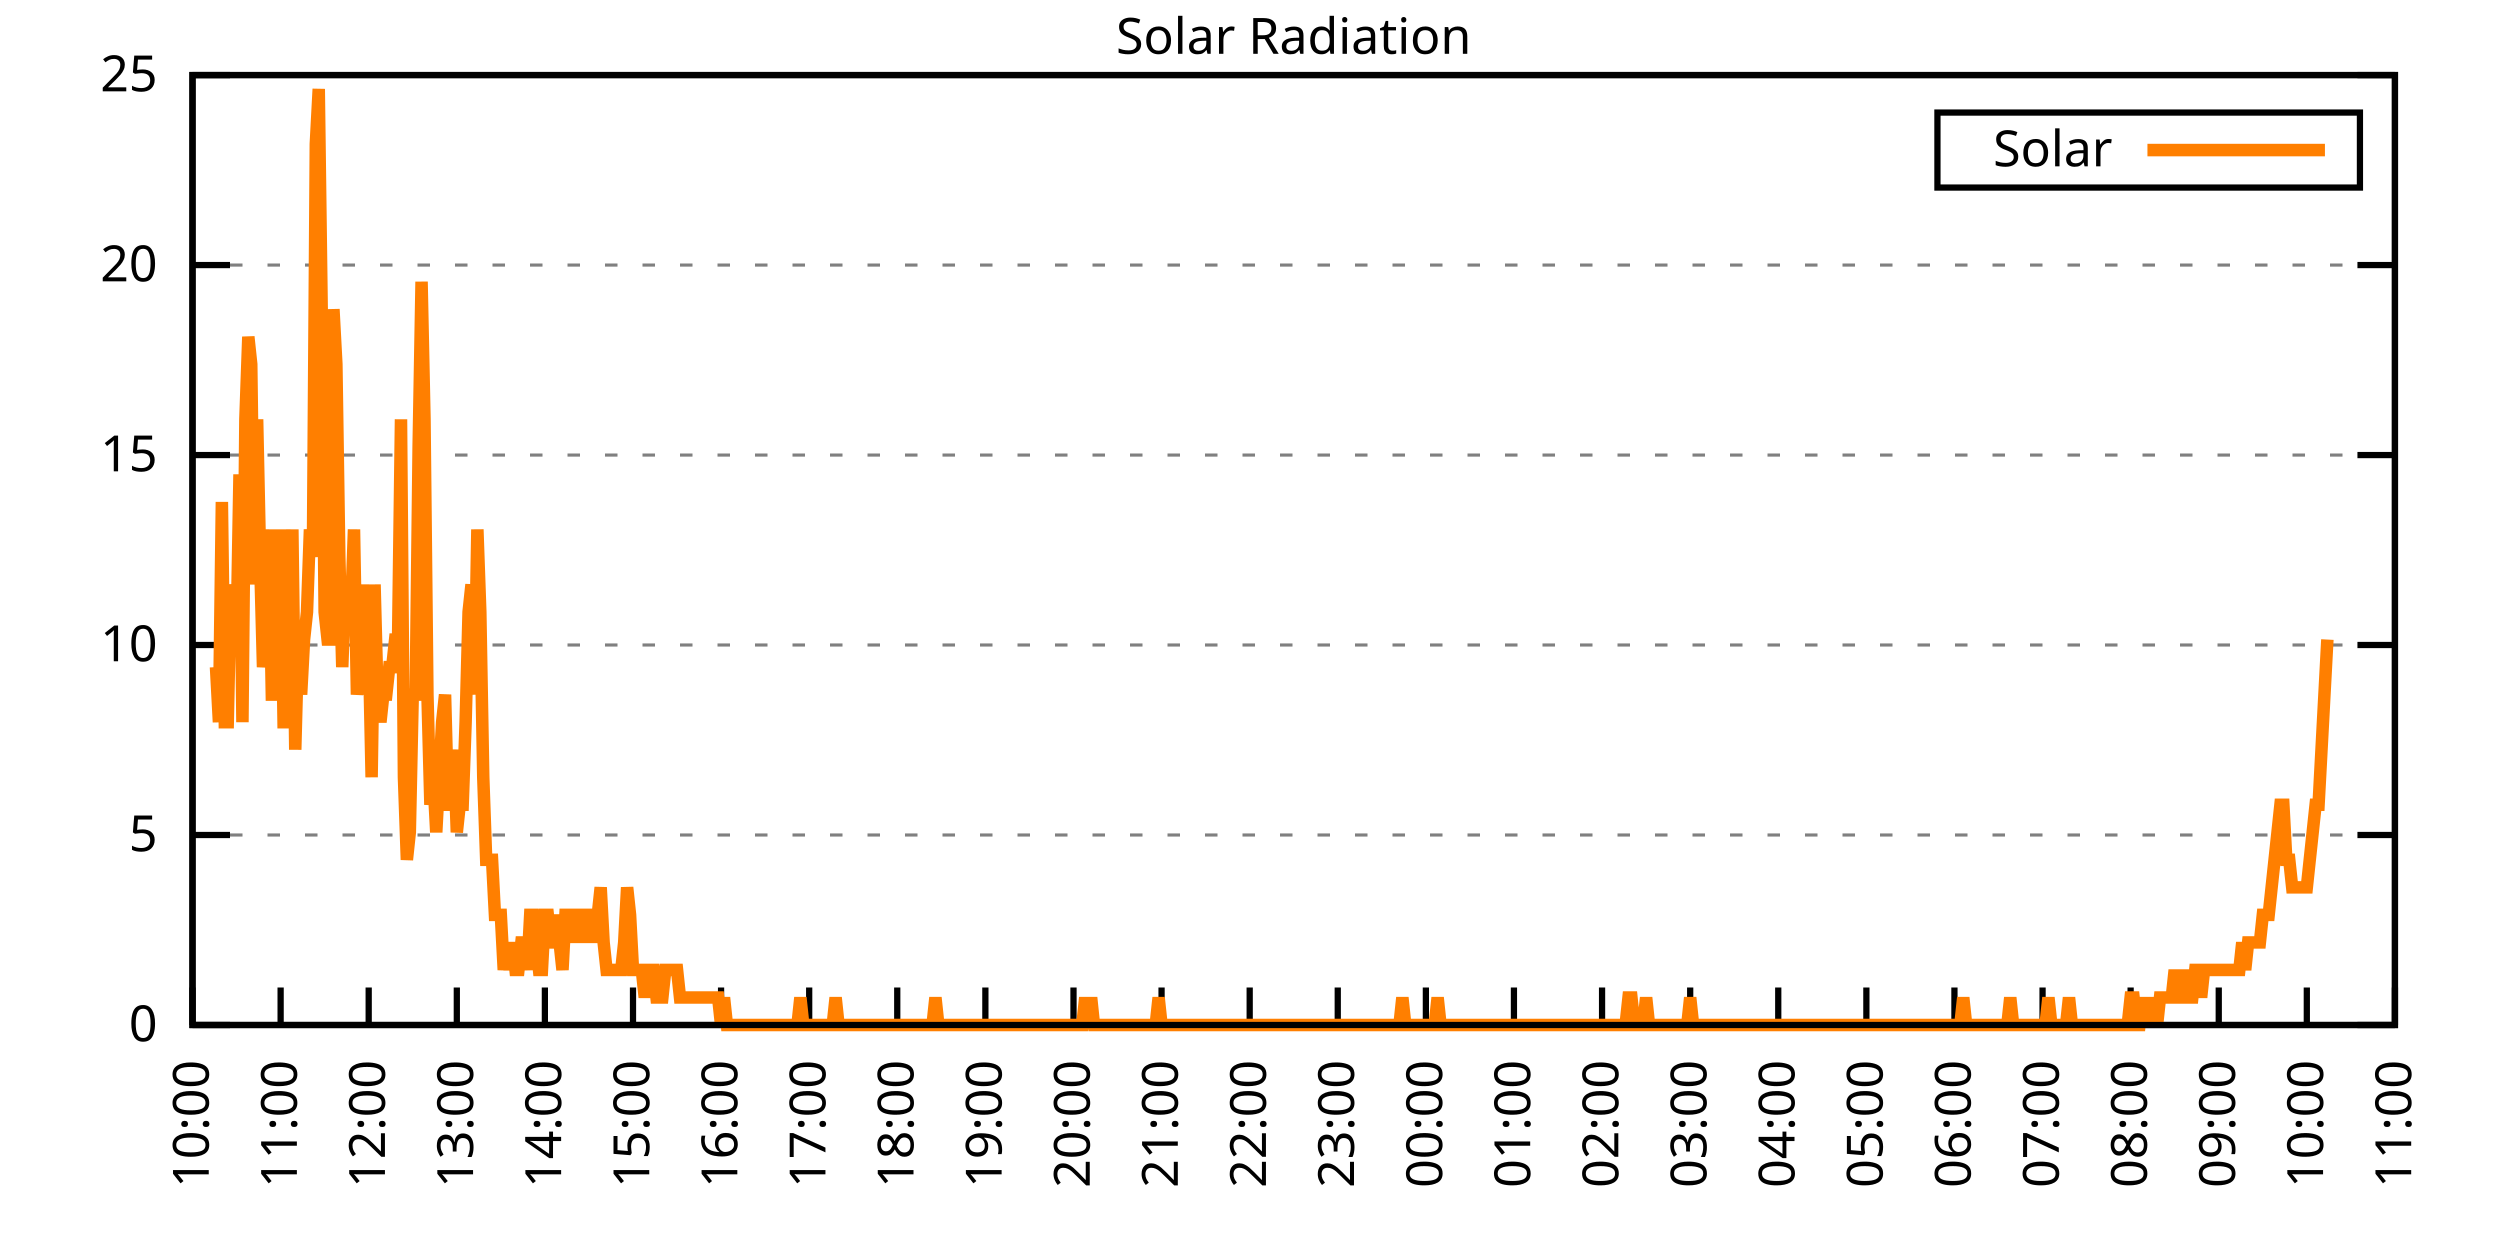
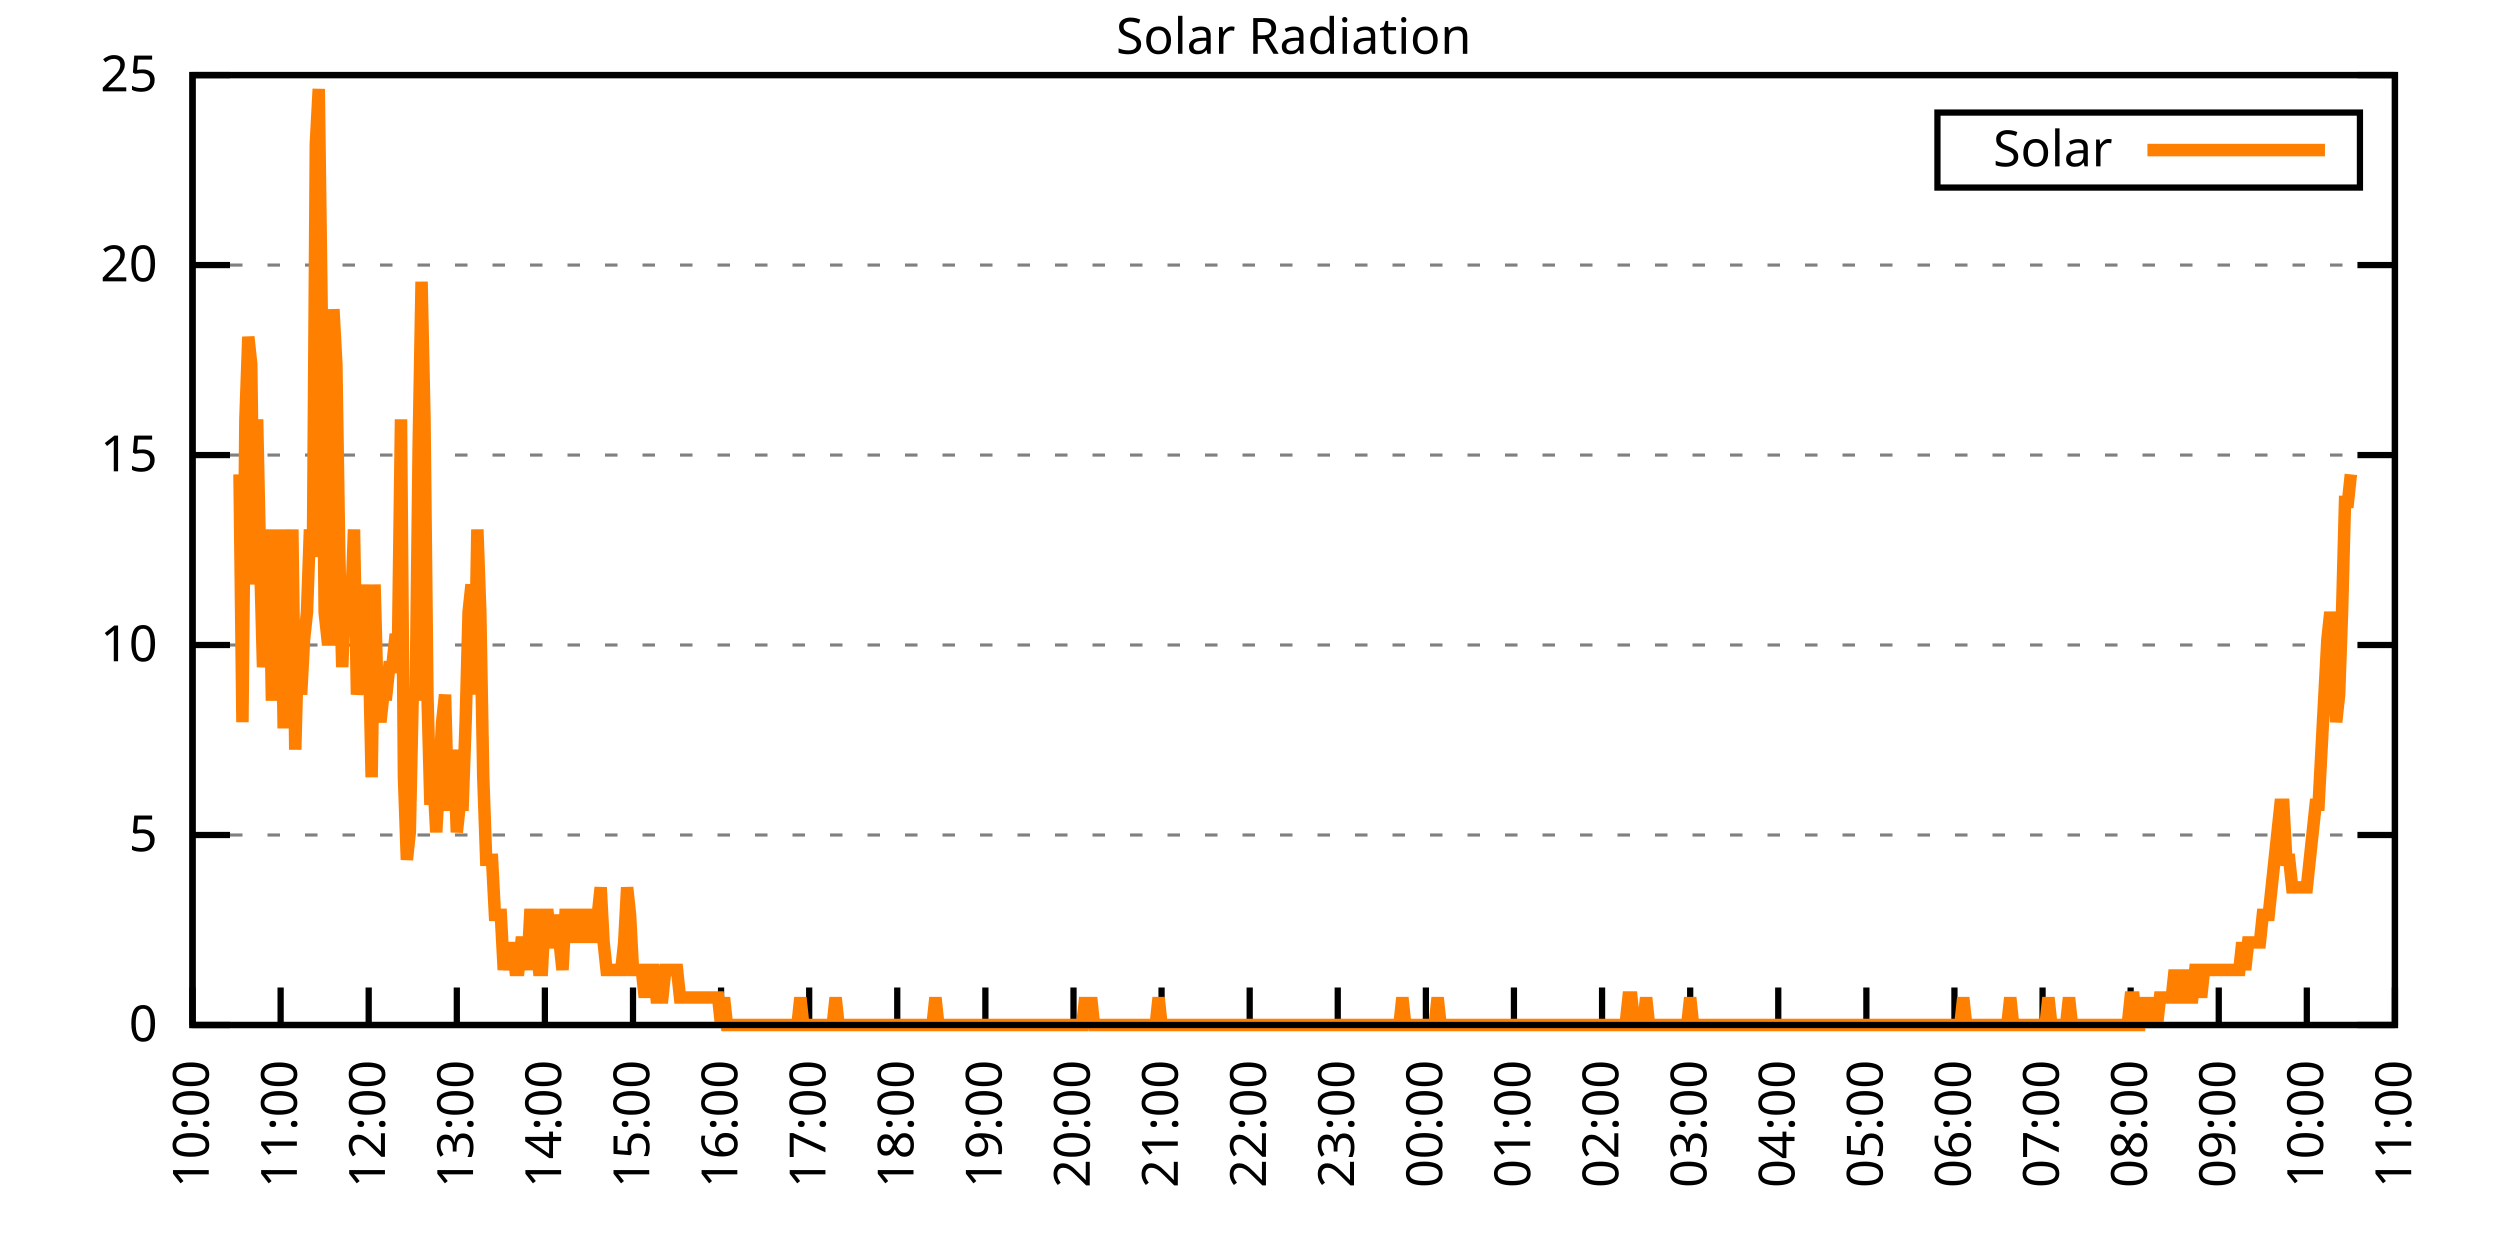
<svg xmlns="http://www.w3.org/2000/svg" xmlns:xlink="http://www.w3.org/1999/xlink" width="400" height="200" viewBox="0 0 400 200">
  <g id="gnuplot_canvas">
    <rect x="0" y="0" width="400" height="200" fill="none" />
    <defs>
      <circle id="gpDot" r="0.5" stroke-width="0.5" stroke="currentColor" />
      <path id="gpPt0" stroke-width="0.333" stroke="currentColor" d="M-1,0 h2 M0,-1 v2" />
      <path id="gpPt1" stroke-width="0.333" stroke="currentColor" d="M-1,-1 L1,1 M1,-1 L-1,1" />
      <path id="gpPt2" stroke-width="0.333" stroke="currentColor" d="M-1,0 L1,0 M0,-1 L0,1 M-1,-1 L1,1 M-1,1 L1,-1" />
      <rect id="gpPt3" stroke-width="0.333" stroke="currentColor" x="-1" y="-1" width="2" height="2" />
      <rect id="gpPt4" stroke-width="0.333" stroke="currentColor" fill="currentColor" x="-1" y="-1" width="2" height="2" />
      <circle id="gpPt5" stroke-width="0.333" stroke="currentColor" cx="0" cy="0" r="1" />
      <use xlink:href="#gpPt5" id="gpPt6" fill="currentColor" stroke="none" />
      <path id="gpPt7" stroke-width="0.333" stroke="currentColor" d="M0,-1.33 L-1.33,0.67 L1.33,0.67 z" />
      <use xlink:href="#gpPt7" id="gpPt8" fill="currentColor" stroke="none" />
      <use xlink:href="#gpPt7" id="gpPt9" stroke="currentColor" transform="rotate(180)" />
      <use xlink:href="#gpPt9" id="gpPt10" fill="currentColor" stroke="none" />
      <use xlink:href="#gpPt3" id="gpPt11" stroke="currentColor" transform="rotate(45)" />
      <use xlink:href="#gpPt11" id="gpPt12" fill="currentColor" stroke="none" />
      <path id="gpPt13" stroke-width="0.333" stroke="currentColor" d="M0,1.330 L1.265,0.411 L0.782,-1.067 L-0.782,-1.076 L-1.265,0.411 z" />
      <use xlink:href="#gpPt13" id="gpPt14" fill="currentColor" stroke="none" />
      <filter id="textbox" filterUnits="objectBoundingBox" x="0" y="0" height="1" width="1">
        <feFlood flood-color="white" flood-opacity="1" result="bgnd" />
        <feComposite in="SourceGraphic" in2="bgnd" operator="atop" />
      </filter>
      <filter id="greybox" filterUnits="objectBoundingBox" x="0" y="0" height="1" width="1">
        <feFlood flood-color="lightgrey" flood-opacity="1" result="grey" />
        <feComposite in="SourceGraphic" in2="grey" operator="atop" />
      </filter>
    </defs>
    <g fill="none" color="white" stroke="currentColor" stroke-width="1.00" stroke-linecap="butt" stroke-linejoin="miter">
</g>
    <g fill="none" color="black" stroke="currentColor" stroke-width="1.00" stroke-linecap="butt" stroke-linejoin="miter">
      <g stroke="none" shape-rendering="crispEdges">
        <polygon fill="rgb(255, 255, 255)" points="30.80,164.00 383.18,164.00 383.18,12.02 30.80,12.02 " />
      </g>
    </g>
    <g fill="none" color="black" stroke="currentColor" stroke-width="1.00" stroke-linecap="butt" stroke-linejoin="miter">
</g>
    <g fill="none" color="black" stroke="black" stroke-width="0.50" stroke-linecap="butt" stroke-linejoin="miter">
</g>
    <g fill="none" color="gray" stroke="currentColor" stroke-width="0.50" stroke-linecap="butt" stroke-linejoin="miter">
      <path stroke="gray" stroke-dasharray="2,4" class="gridline" d="M30.80,164.00 L383.19,164.00  " />
    </g>
    <g fill="none" color="gray" stroke="gray" stroke-width="1.00" stroke-linecap="butt" stroke-linejoin="miter">
</g>
    <g fill="none" color="black" stroke="currentColor" stroke-width="1.00" stroke-linecap="butt" stroke-linejoin="miter">
      <path stroke="black" d="M30.80,164.00 L36.80,164.00 M383.19,164.00 L377.19,164.00  " />
      <g transform="translate(25.20,166.60)" stroke="none" fill="black" font-family="Sans" font-size="8.00" text-anchor="end">
        <text>
          <tspan font-family="Sans"> 0</tspan>
        </text>
      </g>
    </g>
    <g fill="none" color="black" stroke="currentColor" stroke-width="1.00" stroke-linecap="butt" stroke-linejoin="miter">
</g>
    <g fill="none" color="black" stroke="black" stroke-width="0.50" stroke-linecap="butt" stroke-linejoin="miter">
</g>
    <g fill="none" color="gray" stroke="currentColor" stroke-width="0.50" stroke-linecap="butt" stroke-linejoin="miter">
      <path stroke="gray" stroke-dasharray="2,4" class="gridline" d="M30.80,133.60 L383.19,133.60  " />
    </g>
    <g fill="none" color="gray" stroke="gray" stroke-width="1.00" stroke-linecap="butt" stroke-linejoin="miter">
</g>
    <g fill="none" color="black" stroke="currentColor" stroke-width="1.00" stroke-linecap="butt" stroke-linejoin="miter">
      <path stroke="black" d="M30.80,133.60 L36.80,133.60 M383.19,133.60 L377.19,133.60  " />
      <g transform="translate(25.20,136.20)" stroke="none" fill="black" font-family="Sans" font-size="8.00" text-anchor="end">
        <text>
          <tspan font-family="Sans"> 5</tspan>
        </text>
      </g>
    </g>
    <g fill="none" color="black" stroke="currentColor" stroke-width="1.00" stroke-linecap="butt" stroke-linejoin="miter">
</g>
    <g fill="none" color="black" stroke="black" stroke-width="0.50" stroke-linecap="butt" stroke-linejoin="miter">
</g>
    <g fill="none" color="gray" stroke="currentColor" stroke-width="0.50" stroke-linecap="butt" stroke-linejoin="miter">
      <path stroke="gray" stroke-dasharray="2,4" class="gridline" d="M30.80,103.20 L383.19,103.20  " />
    </g>
    <g fill="none" color="gray" stroke="gray" stroke-width="1.00" stroke-linecap="butt" stroke-linejoin="miter">
</g>
    <g fill="none" color="black" stroke="currentColor" stroke-width="1.00" stroke-linecap="butt" stroke-linejoin="miter">
      <path stroke="black" d="M30.80,103.20 L36.80,103.20 M383.19,103.20 L377.19,103.20  " />
      <g transform="translate(25.20,105.80)" stroke="none" fill="black" font-family="Sans" font-size="8.00" text-anchor="end">
        <text>
          <tspan font-family="Sans"> 10</tspan>
        </text>
      </g>
    </g>
    <g fill="none" color="black" stroke="currentColor" stroke-width="1.00" stroke-linecap="butt" stroke-linejoin="miter">
</g>
    <g fill="none" color="black" stroke="black" stroke-width="0.50" stroke-linecap="butt" stroke-linejoin="miter">
</g>
    <g fill="none" color="gray" stroke="currentColor" stroke-width="0.50" stroke-linecap="butt" stroke-linejoin="miter">
      <path stroke="gray" stroke-dasharray="2,4" class="gridline" d="M30.80,72.81 L383.19,72.81  " />
    </g>
    <g fill="none" color="gray" stroke="gray" stroke-width="1.00" stroke-linecap="butt" stroke-linejoin="miter">
</g>
    <g fill="none" color="black" stroke="currentColor" stroke-width="1.00" stroke-linecap="butt" stroke-linejoin="miter">
      <path stroke="black" d="M30.80,72.81 L36.80,72.81 M383.19,72.81 L377.19,72.81  " />
      <g transform="translate(25.20,75.41)" stroke="none" fill="black" font-family="Sans" font-size="8.00" text-anchor="end">
        <text>
          <tspan font-family="Sans"> 15</tspan>
        </text>
      </g>
    </g>
    <g fill="none" color="black" stroke="currentColor" stroke-width="1.00" stroke-linecap="butt" stroke-linejoin="miter">
</g>
    <g fill="none" color="black" stroke="black" stroke-width="0.50" stroke-linecap="butt" stroke-linejoin="miter">
</g>
    <g fill="none" color="gray" stroke="currentColor" stroke-width="0.50" stroke-linecap="butt" stroke-linejoin="miter">
      <path stroke="gray" stroke-dasharray="2,4" class="gridline" d="M30.80,42.41 L383.19,42.41  " />
    </g>
    <g fill="none" color="gray" stroke="gray" stroke-width="1.00" stroke-linecap="butt" stroke-linejoin="miter">
</g>
    <g fill="none" color="black" stroke="currentColor" stroke-width="1.00" stroke-linecap="butt" stroke-linejoin="miter">
      <path stroke="black" d="M30.80,42.41 L36.80,42.41 M383.19,42.41 L377.19,42.41  " />
      <g transform="translate(25.20,45.01)" stroke="none" fill="black" font-family="Sans" font-size="8.00" text-anchor="end">
        <text>
          <tspan font-family="Sans"> 20</tspan>
        </text>
      </g>
    </g>
    <g fill="none" color="black" stroke="currentColor" stroke-width="1.00" stroke-linecap="butt" stroke-linejoin="miter">
</g>
    <g fill="none" color="black" stroke="black" stroke-width="0.50" stroke-linecap="butt" stroke-linejoin="miter">
</g>
    <g fill="none" color="gray" stroke="currentColor" stroke-width="0.50" stroke-linecap="butt" stroke-linejoin="miter">
      <path stroke="gray" stroke-dasharray="2,4" class="gridline" d="M30.80,12.01 L383.19,12.01  " />
    </g>
    <g fill="none" color="gray" stroke="gray" stroke-width="1.00" stroke-linecap="butt" stroke-linejoin="miter">
</g>
    <g fill="none" color="black" stroke="currentColor" stroke-width="1.00" stroke-linecap="butt" stroke-linejoin="miter">
      <path stroke="black" d="M30.80,12.01 L36.80,12.01 M383.19,12.01 L377.19,12.01  " />
      <g transform="translate(25.20,14.61)" stroke="none" fill="black" font-family="Sans" font-size="8.00" text-anchor="end">
        <text>
          <tspan font-family="Sans"> 25</tspan>
        </text>
      </g>
    </g>
    <g fill="none" color="black" stroke="currentColor" stroke-width="1.00" stroke-linecap="butt" stroke-linejoin="miter">
      <path stroke="black" d="M30.80,164.00 L30.80,158.00  " />
      <g transform="translate(33.40,169.60) rotate(270.00)" stroke="none" fill="black" font-family="Sans" font-size="8.00" text-anchor="end">
        <text>
          <tspan font-family="Sans">10:00</tspan>
        </text>
      </g>
    </g>
    <g fill="none" color="black" stroke="currentColor" stroke-width="1.00" stroke-linecap="butt" stroke-linejoin="miter">
      <path stroke="black" d="M44.90,164.00 L44.90,158.00  " />
      <g transform="translate(47.50,169.60) rotate(270.00)" stroke="none" fill="black" font-family="Sans" font-size="8.00" text-anchor="end">
        <text>
          <tspan font-family="Sans">11:00</tspan>
        </text>
      </g>
    </g>
    <g fill="none" color="black" stroke="currentColor" stroke-width="1.00" stroke-linecap="butt" stroke-linejoin="miter">
      <path stroke="black" d="M58.99,164.00 L58.99,158.00  " />
      <g transform="translate(61.59,169.60) rotate(270.00)" stroke="none" fill="black" font-family="Sans" font-size="8.00" text-anchor="end">
        <text>
          <tspan font-family="Sans">12:00</tspan>
        </text>
      </g>
    </g>
    <g fill="none" color="black" stroke="currentColor" stroke-width="1.00" stroke-linecap="butt" stroke-linejoin="miter">
      <path stroke="black" d="M73.09,164.00 L73.09,158.00  " />
      <g transform="translate(75.69,169.60) rotate(270.00)" stroke="none" fill="black" font-family="Sans" font-size="8.00" text-anchor="end">
        <text>
          <tspan font-family="Sans">13:00</tspan>
        </text>
      </g>
    </g>
    <g fill="none" color="black" stroke="currentColor" stroke-width="1.00" stroke-linecap="butt" stroke-linejoin="miter">
      <path stroke="black" d="M87.18,164.00 L87.18,158.00  " />
      <g transform="translate(89.78,169.60) rotate(270.00)" stroke="none" fill="black" font-family="Sans" font-size="8.00" text-anchor="end">
        <text>
          <tspan font-family="Sans">14:00</tspan>
        </text>
      </g>
    </g>
    <g fill="none" color="black" stroke="currentColor" stroke-width="1.00" stroke-linecap="butt" stroke-linejoin="miter">
      <path stroke="black" d="M101.28,164.00 L101.28,158.00  " />
      <g transform="translate(103.88,169.60) rotate(270.00)" stroke="none" fill="black" font-family="Sans" font-size="8.00" text-anchor="end">
        <text>
          <tspan font-family="Sans">15:00</tspan>
        </text>
      </g>
    </g>
    <g fill="none" color="black" stroke="currentColor" stroke-width="1.00" stroke-linecap="butt" stroke-linejoin="miter">
      <path stroke="black" d="M115.37,164.00 L115.37,158.00  " />
      <g transform="translate(117.97,169.60) rotate(270.00)" stroke="none" fill="black" font-family="Sans" font-size="8.00" text-anchor="end">
        <text>
          <tspan font-family="Sans">16:00</tspan>
        </text>
      </g>
    </g>
    <g fill="none" color="black" stroke="currentColor" stroke-width="1.00" stroke-linecap="butt" stroke-linejoin="miter">
      <path stroke="black" d="M129.47,164.00 L129.47,158.00  " />
      <g transform="translate(132.07,169.60) rotate(270.00)" stroke="none" fill="black" font-family="Sans" font-size="8.00" text-anchor="end">
        <text>
          <tspan font-family="Sans">17:00</tspan>
        </text>
      </g>
    </g>
    <g fill="none" color="black" stroke="currentColor" stroke-width="1.00" stroke-linecap="butt" stroke-linejoin="miter">
      <path stroke="black" d="M143.56,164.00 L143.56,158.00  " />
      <g transform="translate(146.16,169.60) rotate(270.00)" stroke="none" fill="black" font-family="Sans" font-size="8.00" text-anchor="end">
        <text>
          <tspan font-family="Sans">18:00</tspan>
        </text>
      </g>
    </g>
    <g fill="none" color="black" stroke="currentColor" stroke-width="1.00" stroke-linecap="butt" stroke-linejoin="miter">
      <path stroke="black" d="M157.66,164.00 L157.66,158.00  " />
      <g transform="translate(160.26,169.60) rotate(270.00)" stroke="none" fill="black" font-family="Sans" font-size="8.00" text-anchor="end">
        <text>
          <tspan font-family="Sans">19:00</tspan>
        </text>
      </g>
    </g>
    <g fill="none" color="black" stroke="currentColor" stroke-width="1.00" stroke-linecap="butt" stroke-linejoin="miter">
      <path stroke="black" d="M171.76,164.00 L171.76,158.00  " />
      <g transform="translate(174.36,169.60) rotate(270.00)" stroke="none" fill="black" font-family="Sans" font-size="8.00" text-anchor="end">
        <text>
          <tspan font-family="Sans">20:00</tspan>
        </text>
      </g>
    </g>
    <g fill="none" color="black" stroke="currentColor" stroke-width="1.00" stroke-linecap="butt" stroke-linejoin="miter">
      <path stroke="black" d="M185.85,164.00 L185.85,158.00  " />
      <g transform="translate(188.45,169.60) rotate(270.00)" stroke="none" fill="black" font-family="Sans" font-size="8.00" text-anchor="end">
        <text>
          <tspan font-family="Sans">21:00</tspan>
        </text>
      </g>
    </g>
    <g fill="none" color="black" stroke="currentColor" stroke-width="1.00" stroke-linecap="butt" stroke-linejoin="miter">
      <path stroke="black" d="M199.95,164.00 L199.95,158.00  " />
      <g transform="translate(202.55,169.60) rotate(270.00)" stroke="none" fill="black" font-family="Sans" font-size="8.00" text-anchor="end">
        <text>
          <tspan font-family="Sans">22:00</tspan>
        </text>
      </g>
    </g>
    <g fill="none" color="black" stroke="currentColor" stroke-width="1.00" stroke-linecap="butt" stroke-linejoin="miter">
      <path stroke="black" d="M214.04,164.00 L214.04,158.00  " />
      <g transform="translate(216.64,169.60) rotate(270.00)" stroke="none" fill="black" font-family="Sans" font-size="8.00" text-anchor="end">
        <text>
          <tspan font-family="Sans">23:00</tspan>
        </text>
      </g>
    </g>
    <g fill="none" color="black" stroke="currentColor" stroke-width="1.00" stroke-linecap="butt" stroke-linejoin="miter">
      <path stroke="black" d="M228.14,164.00 L228.14,158.00  " />
      <g transform="translate(230.74,169.60) rotate(270.00)" stroke="none" fill="black" font-family="Sans" font-size="8.00" text-anchor="end">
        <text>
          <tspan font-family="Sans">00:00</tspan>
        </text>
      </g>
    </g>
    <g fill="none" color="black" stroke="currentColor" stroke-width="1.00" stroke-linecap="butt" stroke-linejoin="miter">
      <path stroke="black" d="M242.23,164.00 L242.23,158.00  " />
      <g transform="translate(244.83,169.60) rotate(270.00)" stroke="none" fill="black" font-family="Sans" font-size="8.00" text-anchor="end">
        <text>
          <tspan font-family="Sans">01:00</tspan>
        </text>
      </g>
    </g>
    <g fill="none" color="black" stroke="currentColor" stroke-width="1.00" stroke-linecap="butt" stroke-linejoin="miter">
      <path stroke="black" d="M256.33,164.00 L256.33,158.00  " />
      <g transform="translate(258.93,169.60) rotate(270.00)" stroke="none" fill="black" font-family="Sans" font-size="8.00" text-anchor="end">
        <text>
          <tspan font-family="Sans">02:00</tspan>
        </text>
      </g>
    </g>
    <g fill="none" color="black" stroke="currentColor" stroke-width="1.00" stroke-linecap="butt" stroke-linejoin="miter">
      <path stroke="black" d="M270.43,164.00 L270.43,158.00  " />
      <g transform="translate(273.03,169.60) rotate(270.00)" stroke="none" fill="black" font-family="Sans" font-size="8.00" text-anchor="end">
        <text>
          <tspan font-family="Sans">03:00</tspan>
        </text>
      </g>
    </g>
    <g fill="none" color="black" stroke="currentColor" stroke-width="1.00" stroke-linecap="butt" stroke-linejoin="miter">
      <path stroke="black" d="M284.52,164.00 L284.52,158.00  " />
      <g transform="translate(287.12,169.60) rotate(270.00)" stroke="none" fill="black" font-family="Sans" font-size="8.00" text-anchor="end">
        <text>
          <tspan font-family="Sans">04:00</tspan>
        </text>
      </g>
    </g>
    <g fill="none" color="black" stroke="currentColor" stroke-width="1.00" stroke-linecap="butt" stroke-linejoin="miter">
      <path stroke="black" d="M298.62,164.00 L298.62,158.00  " />
      <g transform="translate(301.22,169.60) rotate(270.00)" stroke="none" fill="black" font-family="Sans" font-size="8.00" text-anchor="end">
        <text>
          <tspan font-family="Sans">05:00</tspan>
        </text>
      </g>
    </g>
    <g fill="none" color="black" stroke="currentColor" stroke-width="1.00" stroke-linecap="butt" stroke-linejoin="miter">
      <path stroke="black" d="M312.71,164.00 L312.71,158.00  " />
      <g transform="translate(315.31,169.60) rotate(270.00)" stroke="none" fill="black" font-family="Sans" font-size="8.00" text-anchor="end">
        <text>
          <tspan font-family="Sans">06:00</tspan>
        </text>
      </g>
    </g>
    <g fill="none" color="black" stroke="currentColor" stroke-width="1.00" stroke-linecap="butt" stroke-linejoin="miter">
      <path stroke="black" d="M326.81,164.00 L326.81,158.00  " />
      <g transform="translate(329.41,169.60) rotate(270.00)" stroke="none" fill="black" font-family="Sans" font-size="8.00" text-anchor="end">
        <text>
          <tspan font-family="Sans">07:00</tspan>
        </text>
      </g>
    </g>
    <g fill="none" color="black" stroke="currentColor" stroke-width="1.00" stroke-linecap="butt" stroke-linejoin="miter">
      <path stroke="black" d="M340.90,164.00 L340.90,158.00  " />
      <g transform="translate(343.50,169.60) rotate(270.00)" stroke="none" fill="black" font-family="Sans" font-size="8.00" text-anchor="end">
        <text>
          <tspan font-family="Sans">08:00</tspan>
        </text>
      </g>
    </g>
    <g fill="none" color="black" stroke="currentColor" stroke-width="1.00" stroke-linecap="butt" stroke-linejoin="miter">
      <path stroke="black" d="M355.00,164.00 L355.00,158.00  " />
      <g transform="translate(357.60,169.60) rotate(270.00)" stroke="none" fill="black" font-family="Sans" font-size="8.00" text-anchor="end">
        <text>
          <tspan font-family="Sans">09:00</tspan>
        </text>
      </g>
    </g>
    <g fill="none" color="black" stroke="currentColor" stroke-width="1.00" stroke-linecap="butt" stroke-linejoin="miter">
      <path stroke="black" d="M369.09,164.00 L369.09,158.00  " />
      <g transform="translate(371.69,169.60) rotate(270.00)" stroke="none" fill="black" font-family="Sans" font-size="8.00" text-anchor="end">
        <text>
          <tspan font-family="Sans">10:00</tspan>
        </text>
      </g>
    </g>
    <g fill="none" color="black" stroke="currentColor" stroke-width="1.00" stroke-linecap="butt" stroke-linejoin="miter">
      <path stroke="black" d="M383.19,164.00 L383.19,158.00  " />
      <g transform="translate(385.79,169.60) rotate(270.00)" stroke="none" fill="black" font-family="Sans" font-size="8.00" text-anchor="end">
        <text>
          <tspan font-family="Sans">11:00</tspan>
        </text>
      </g>
    </g>
    <g fill="none" color="black" stroke="currentColor" stroke-width="1.00" stroke-linecap="butt" stroke-linejoin="miter">
</g>
    <g fill="none" color="black" stroke="currentColor" stroke-width="1.00" stroke-linecap="butt" stroke-linejoin="miter">
      <path stroke="black" d="M30.80,12.01 L30.80,164.00 L383.19,164.00 L383.19,12.01 L30.80,12.01 Z  " />
    </g>
    <g fill="none" color="black" stroke="currentColor" stroke-width="1.00" stroke-linecap="butt" stroke-linejoin="miter">
</g>
    <g fill="none" color="black" stroke="currentColor" stroke-width="1.00" stroke-linecap="butt" stroke-linejoin="miter">
      <path stroke="black" d="M309.99,30.01 L309.99,18.01 L377.59,18.01 L377.59,30.01 L309.99,30.01 Z  " />
    </g>
    <g id="Solar_Radiation_plot_1">
      <g fill="none" color="white" stroke="black" stroke-width="2.00" stroke-linecap="butt" stroke-linejoin="miter">
</g>
      <g fill="none" color="black" stroke="currentColor" stroke-width="2.00" stroke-linecap="butt" stroke-linejoin="miter">
        <g transform="translate(337.99,26.61)" stroke="none" fill="black" font-family="Sans" font-size="8.00" text-anchor="end">
          <text>
            <tspan font-family="Sans">Solar</tspan>
          </text>
        </g>
      </g>
      <g fill="none" color="black" stroke="currentColor" stroke-width="2.00" stroke-linecap="butt" stroke-linejoin="miter">
-         <path stroke="rgb(255, 127,   0)" d="M343.59,24.01 L371.99,24.01 M34.56,106.74 L35.03,115.55 L35.50,80.31 L35.97,115.55 L36.44,115.55 L36.91,93.52   L37.38,97.93 L37.85,102.33 L38.32,75.90 L38.79,115.55 L39.26,67.09 L39.73,53.88 L40.20,58.28 L40.67,93.52   L41.14,67.09 L41.61,89.12 L42.08,106.74 L42.55,102.33 L43.02,84.71 L43.49,111.14 L43.96,111.14 L44.43,111.14   L44.90,84.71 L45.37,115.55 L45.84,115.55 L46.31,102.33 L46.78,84.71 L47.24,119.95 L47.71,102.33 L48.18,111.14   L48.65,102.33 L49.12,97.93 L49.59,84.71 L50.06,89.12 L50.53,23.04 L51.00,14.23 L51.47,49.47 L51.94,97.93   L52.41,102.33 L52.88,102.33 L53.35,49.47 L53.82,58.28 L54.29,89.12 L54.76,106.74 L55.23,93.52 L55.70,93.52   L56.17,97.93 L56.64,84.71 L57.11,111.14 L57.58,106.74 L58.05,93.52 L58.52,111.14 L58.99,102.33 L59.46,124.36   L59.93,93.52 L60.40,111.14 L60.87,115.55 L61.34,111.14 L61.81,111.14 L62.28,106.74 L62.75,106.74 L63.22,102.33   L63.69,102.33 L64.16,67.09 L64.63,124.36 L65.10,137.57 L65.57,133.17 L66.04,111.14 L66.51,111.14 L66.98,71.50   L67.45,45.07 L67.92,67.09 L68.39,111.14 L68.86,128.76 L69.33,124.36 L69.80,133.17 L70.27,124.36 L70.74,115.55   L71.21,111.14 L71.68,128.76 L72.15,128.76 L72.62,119.95 L73.09,133.17 L73.56,128.76 L74.03,128.76 L74.50,115.55   L74.97,97.93 L75.44,93.52 L75.91,111.14 L76.38,84.71 L76.85,97.93 L77.32,124.36 L77.79,137.57 L78.26,137.57   L78.73,137.57 L79.19,146.38 L79.66,146.38 L80.13,146.38 L80.60,155.19 L81.07,150.79 L81.54,155.19 L82.01,150.79   L82.48,155.19 L82.95,155.19 L83.42,150.79 L83.89,150.79 L84.36,155.19 L84.83,146.38 L85.30,146.38 L85.77,150.79   L86.24,155.19 L86.71,155.19 L87.18,146.38 L87.65,146.38 L88.12,150.79 L88.59,150.79 L89.06,146.38 L89.53,150.79   L90.00,155.19 L90.47,146.38 L90.94,146.38 L91.41,150.79 L91.88,146.38 L92.35,146.38 L92.82,146.38 L93.29,150.79   L93.76,146.38 L94.23,146.38 L94.70,150.79 L95.17,146.38 L95.64,146.38 L96.11,141.98 L96.58,150.79 L97.05,155.19   L97.52,155.19 L97.99,155.19 L98.46,155.19 L98.93,155.19 L99.40,155.19 L99.87,150.79 L100.34,141.98 L100.81,146.38   L101.28,155.19 L101.75,155.19 L102.22,155.19 L102.69,155.19 L103.16,159.60 L103.63,155.19 L104.10,155.19 L104.57,155.19   L105.04,159.60 L105.51,159.60 L105.98,159.60 L106.45,155.19 L106.92,155.19 L107.39,155.19 L107.86,155.19 L108.33,155.19   L108.80,159.60 L109.27,159.60 L109.74,159.60 L110.21,159.60 L110.68,159.60 L111.14,159.60 L111.61,159.60 L112.08,159.60   L112.55,159.60 L113.02,159.60 L113.49,159.60 L113.96,159.60 L114.43,159.60 L114.90,159.60 L115.37,164.00 L115.84,159.60   L116.31,164.00 L116.78,164.00 L117.25,164.00 L117.72,164.00 L118.19,164.00 L118.66,164.00 L119.13,164.00 L119.60,164.00   L120.07,164.00 L120.54,164.00 L121.01,164.00 L121.48,164.00 L121.95,164.00 L122.42,164.00 L122.89,164.00 L123.36,164.00   L123.83,164.00 L124.30,164.00 L124.77,164.00 L125.24,164.00 L125.71,164.00 L126.18,164.00 L126.65,164.00 L127.12,164.00   L127.59,164.00 L128.06,159.60 L128.53,164.00 L129.00,164.00 L129.47,164.00 L129.94,164.00 L130.41,164.00 L130.88,164.00   L131.35,164.00 L131.82,164.00 L132.29,164.00 L132.76,164.00 L133.23,164.00 L133.70,159.60 L134.17,164.00 L134.64,164.00   L135.11,164.00 L135.58,164.00 L136.05,164.00 L136.52,164.00 L136.99,164.00 L137.46,164.00 L137.93,164.00 L138.40,164.00   L138.87,164.00 L139.34,164.00 L139.81,164.00 L140.28,164.00 L140.75,164.00 L141.22,164.00 L141.69,164.00 L142.16,164.00   L142.63,164.00 L143.09,164.00 L143.56,164.00 L144.03,164.00 L144.50,164.00 L144.97,164.00 L145.44,164.00 L145.91,164.00   L146.38,164.00 L146.85,164.00 L147.32,164.00 L147.79,164.00 L148.26,164.00 L148.73,164.00 L149.20,164.00 L149.67,159.60   L150.14,164.00 L150.61,164.00 L151.08,164.00 L151.55,164.00 L152.02,164.00 L152.49,164.00 L152.96,164.00 L153.43,164.00   L153.90,164.00 L154.37,164.00 L154.84,164.00 L155.31,164.00 L155.78,164.00 L156.25,164.00 L156.72,164.00 L157.19,164.00   L157.66,164.00 L158.13,164.00 L158.60,164.00 L159.07,164.00 L159.54,164.00 L160.01,164.00 L160.48,164.00 L160.95,164.00   L161.42,164.00 L161.89,164.00 L162.36,164.00 L162.83,164.00 L163.30,164.00 L163.77,164.00 L164.24,164.00 L164.71,164.00   L165.18,164.00 L165.65,164.00 L166.12,164.00 L166.59,164.00 L167.06,164.00 L167.53,164.00 L168.00,164.00 L168.47,164.00   L168.94,164.00 L169.41,164.00 L169.88,164.00 L170.35,164.00 L170.82,164.00 L171.29,164.00 L171.76,164.00 L172.23,164.00   L172.70,164.00 L173.17,164.00 L173.64,159.60 L174.11,164.00 L174.58,159.60 L175.04,164.00 L175.51,164.00 L175.98,164.00   L176.45,164.00 L176.92,164.00 L177.39,164.00 L177.86,164.00 L178.33,164.00 L178.80,164.00 L179.27,164.00 L179.74,164.00   L180.21,164.00 L180.68,164.00 L181.15,164.00 L181.62,164.00 L182.09,164.00 L182.56,164.00 L183.03,164.00 L183.50,164.00   L183.97,164.00 L184.44,164.00 L184.91,164.00 L185.38,159.60 L185.85,164.00 L186.32,164.00 L186.79,164.00 L187.26,164.00   L187.73,164.00 L188.20,164.00 L188.67,164.00 L189.14,164.00 L189.61,164.00 L190.08,164.00 L190.55,164.00 L191.02,164.00   L191.49,164.00 L191.96,164.00 L192.43,164.00 L192.90,164.00 L193.37,164.00 L193.84,164.00 L194.31,164.00 L194.78,164.00   L195.25,164.00 L195.72,164.00 L196.19,164.00 L196.66,164.00 L197.13,164.00 L197.60,164.00 L198.07,164.00 L198.54,164.00   L199.01,164.00 L199.48,164.00 L199.95,164.00 L200.42,164.00 L200.89,164.00 L201.36,164.00 L201.83,164.00 L202.30,164.00   L202.77,164.00 L203.24,164.00 L203.71,164.00 L204.18,164.00 L204.65,164.00 L205.12,164.00 L205.59,164.00 L206.06,164.00   L206.53,164.00 L207.00,164.00 L207.46,164.00 L207.93,164.00 L208.40,164.00 L208.87,164.00 L209.34,164.00 L209.81,164.00   L210.28,164.00 L210.75,164.00 L211.22,164.00 L211.69,164.00 L212.16,164.00 L212.63,164.00 L213.10,164.00 L213.57,164.00   L214.04,164.00 L214.51,164.00 L214.98,164.00 L215.45,164.00 L215.92,164.00 L216.39,164.00 L216.86,164.00 L217.33,164.00   L217.80,164.00 L218.27,164.00 L218.74,164.00 L219.21,164.00 L219.68,164.00 L220.15,164.00 L220.62,164.00 L221.09,164.00   L221.56,164.00 L222.03,164.00 L222.50,164.00 L222.97,164.00 L223.44,164.00 L223.91,164.00 L224.38,159.60 L224.85,164.00   L225.32,164.00 L225.79,164.00 L226.26,164.00 L226.73,164.00 L227.20,164.00 L227.67,164.00 L228.14,164.00 L228.61,164.00   L229.08,164.00 L229.55,164.00 L230.02,159.60 L230.49,164.00 L230.96,164.00 L231.43,164.00 L231.90,164.00 L232.37,164.00   L232.84,164.00 L233.31,164.00 L233.78,164.00 L234.25,164.00 L234.72,164.00 L235.19,164.00 L235.66,164.00 L236.13,164.00   L236.60,164.00 L237.07,164.00 L237.54,164.00 L238.01,164.00 L238.48,164.00 L238.95,164.00 L239.41,164.00 L239.88,164.00   L240.35,164.00 L240.82,164.00 L241.29,164.00 L241.76,164.00 L242.23,164.00 L242.70,164.00 L243.17,164.00 L243.64,164.00   L244.11,164.00 L244.58,164.00 L245.05,164.00 L245.52,164.00 L245.99,164.00 L246.46,164.00 L246.93,164.00 L247.40,164.00   L247.87,164.00 L248.34,164.00 L248.81,164.00 L249.28,164.00 L249.75,164.00 L250.22,164.00 L250.69,164.00 L251.16,164.00   L251.63,164.00 L252.10,164.00 L252.57,164.00 L253.04,164.00 L253.51,164.00 L253.98,164.00 L254.45,164.00 L254.92,164.00   L255.39,164.00 L255.86,164.00 L256.33,164.00 L256.80,164.00 L257.27,164.00 L257.74,164.00 L258.21,164.00 L258.68,164.00   L259.15,164.00 L259.62,164.00 L260.09,164.00 L260.56,159.60 L261.03,159.60 L261.50,164.00 L261.97,164.00 L262.44,164.00   L262.91,164.00 L263.38,159.60 L263.85,164.00 L264.32,164.00 L264.79,164.00 L265.26,164.00 L265.73,164.00 L266.20,164.00   L266.67,164.00 L267.14,164.00 L267.61,164.00 L268.08,164.00 L268.55,164.00 L269.02,164.00 L269.49,164.00 L269.96,164.00   L270.43,159.60 L270.90,164.00 L271.36,164.00 L271.83,164.00 L272.30,164.00 L272.77,164.00 L273.24,164.00 L273.71,164.00   L274.18,164.00 L274.65,164.00 L275.12,164.00 L275.59,164.00 L276.06,164.00 L276.53,164.00 L277.00,164.00 L277.47,164.00   L277.94,164.00 L278.41,164.00 L278.88,164.00 L279.35,164.00 L279.82,164.00 L280.29,164.00 L280.76,164.00 L281.23,164.00   L281.70,164.00 L282.17,164.00 L282.64,164.00 L283.11,164.00 L283.58,164.00 L284.05,164.00 L284.52,164.00 L284.99,164.00   L285.46,164.00 L285.93,164.00 L286.40,164.00 L286.87,164.00 L287.34,164.00 L287.81,164.00 L288.28,164.00 L288.75,164.00   L289.22,164.00 L289.69,164.00 L290.16,164.00 L290.63,164.00 L291.10,164.00 L291.57,164.00 L292.04,164.00 L292.51,164.00   L292.98,164.00 L293.45,164.00 L293.92,164.00 L294.39,164.00 L294.86,164.00 L295.33,164.00 L295.80,164.00 L296.27,164.00   L296.74,164.00 L297.21,164.00 L297.68,164.00 L298.15,164.00 L298.62,164.00 L299.09,164.00 L299.56,164.00 L300.03,164.00   L300.50,164.00 L300.97,164.00 L301.44,164.00 L301.91,164.00 L302.38,164.00 L302.85,164.00 L303.31,164.00 L303.78,164.00   L304.25,164.00 L304.72,164.00 L305.19,164.00 L305.66,164.00 L306.13,164.00 L306.60,164.00 L307.07,164.00 L307.54,164.00   L308.01,164.00 L308.48,164.00 L308.95,164.00 L309.42,164.00 L309.89,164.00 L310.36,164.00 L310.83,164.00 L311.30,164.00   L311.77,164.00 L312.24,164.00 L312.71,164.00 L313.18,164.00 L313.65,164.00 L314.12,159.60 L314.59,164.00 L315.06,164.00   L315.53,164.00 L316.00,164.00 L316.47,164.00 L316.94,164.00 L317.41,164.00 L317.88,164.00 L318.35,164.00 L318.82,164.00   L319.29,164.00 L319.76,164.00 L320.23,164.00 L320.70,164.00 L321.17,164.00 L321.64,159.60 L322.11,164.00 L322.58,164.00   L323.05,164.00 L323.52,164.00 L323.99,164.00 L324.46,164.00 L324.93,164.00 L325.40,164.00 L325.87,164.00 L326.34,164.00   L326.81,164.00 L327.28,164.00 L327.75,159.60 L328.22,164.00 L328.69,164.00 L329.16,164.00 L329.63,164.00 L330.10,164.00   L330.57,164.00 L331.04,159.60 L331.51,164.00 L331.98,164.00 L332.45,164.00 L332.92,164.00 L333.39,164.00 L333.86,164.00   L334.33,164.00 L334.80,164.00 L335.26,164.00 L335.73,164.00 L336.20,164.00 L336.67,164.00 L337.14,164.00 L337.61,164.00   L338.08,164.00 L338.55,164.00 L339.02,164.00 L339.49,164.00 L339.96,164.00 L340.43,164.00 L340.90,159.60 L341.37,159.60   L341.84,164.00 L342.31,164.00 L342.78,159.60 L343.25,164.00 L343.72,159.60 L344.19,164.00 L344.66,159.60 L345.13,164.00   L345.60,159.60 L346.07,159.60 L346.54,159.60 L347.01,159.60 L347.48,159.60 L347.95,155.19 L348.42,159.60 L348.89,159.60   L349.36,159.60 L349.83,155.19 L350.30,159.60 L350.77,159.60 L351.24,155.19 L351.71,155.19 L352.18,159.60 L352.65,155.19   L353.12,155.19 L353.59,155.19 L354.06,155.19 L354.53,155.19 L355.00,155.19 L355.47,155.19 L355.94,155.19 L356.41,155.19   L356.88,155.19 L357.35,155.19 L357.82,155.19 L358.29,155.19 L358.76,150.79 L359.23,155.19 L359.70,150.79 L360.17,150.79   L360.64,150.79 L361.11,150.79 L361.58,150.79 L362.05,146.38 L362.52,146.38 L362.99,146.38 L363.46,141.98 L363.93,137.57   L364.40,133.17 L364.87,128.76 L365.34,128.76 L365.81,137.57 L366.28,137.57 L366.75,141.98 L367.21,141.98 L367.68,141.98   L368.15,141.98 L368.62,141.98 L369.09,141.98 L369.56,137.57 L370.03,133.17 L370.50,128.76 L370.97,128.76 L371.44,119.95   L371.91,111.14 L372.38,102.33  " />
+         <path stroke="rgb(255, 127,   0)" d="M343.59,24.01 L371.99,24.01 M38.32,75.90 L38.79,115.55 L39.26,67.09 L39.73,53.88 L40.20,58.28 L40.67,93.52   L41.14,67.09 L41.61,89.12 L42.08,106.74 L42.55,102.33 L43.02,84.71 L43.49,111.14 L43.96,111.14 L44.43,111.14   L44.90,84.71 L45.37,115.55 L45.84,115.55 L46.31,102.33 L46.78,84.71 L47.24,119.95 L47.71,102.33 L48.18,111.14   L48.65,102.33 L49.12,97.93 L49.59,84.71 L50.06,89.12 L50.53,23.04 L51.00,14.23 L51.47,49.47 L51.94,97.93   L52.41,102.33 L52.88,102.33 L53.35,49.47 L53.82,58.28 L54.29,89.12 L54.76,106.74 L55.23,93.52 L55.70,93.52   L56.17,97.93 L56.64,84.71 L57.11,111.14 L57.58,106.74 L58.05,93.52 L58.52,111.14 L58.99,102.33 L59.46,124.36   L59.93,93.52 L60.40,111.14 L60.87,115.55 L61.34,111.14 L61.81,111.14 L62.28,106.74 L62.75,106.74 L63.22,102.33   L63.69,102.33 L64.16,67.09 L64.63,124.36 L65.10,137.57 L65.57,133.17 L66.04,111.14 L66.51,111.14 L66.98,71.50   L67.45,45.07 L67.92,67.09 L68.39,111.14 L68.86,128.76 L69.33,124.36 L69.80,133.17 L70.27,124.36 L70.74,115.55   L71.21,111.14 L71.68,128.76 L72.15,128.76 L72.62,119.95 L73.09,133.17 L73.56,128.76 L74.03,128.76 L74.50,115.55   L74.97,97.93 L75.44,93.52 L75.91,111.14 L76.38,84.71 L76.85,97.93 L77.32,124.36 L77.79,137.57 L78.26,137.57   L78.73,137.57 L79.19,146.38 L79.66,146.38 L80.13,146.38 L80.60,155.19 L81.07,150.79 L81.54,155.19 L82.01,150.79   L82.48,155.19 L82.95,155.19 L83.42,150.79 L83.89,150.79 L84.36,155.19 L84.83,146.38 L85.30,146.38 L85.77,150.79   L86.24,155.19 L86.71,155.19 L87.18,146.38 L87.65,146.38 L88.12,150.79 L88.59,150.79 L89.06,146.38 L89.53,150.79   L90.00,155.19 L90.47,146.38 L90.94,146.38 L91.41,150.79 L91.88,146.38 L92.35,146.38 L92.82,146.38 L93.29,150.79   L93.76,146.38 L94.23,146.38 L94.70,150.79 L95.17,146.38 L95.64,146.38 L96.11,141.98 L96.58,150.79 L97.05,155.19   L97.52,155.19 L97.99,155.19 L98.46,155.19 L98.93,155.19 L99.40,155.19 L99.87,150.79 L100.34,141.98 L100.81,146.38   L101.28,155.19 L101.75,155.19 L102.22,155.19 L102.69,155.19 L103.16,159.60 L103.63,155.19 L104.10,155.19 L104.57,155.19   L105.04,159.60 L105.51,159.60 L105.98,159.60 L106.45,155.19 L106.92,155.19 L107.39,155.19 L107.86,155.19 L108.33,155.19   L108.80,159.60 L109.27,159.60 L109.74,159.60 L110.21,159.60 L110.68,159.60 L111.14,159.60 L111.61,159.60 L112.08,159.60   L112.55,159.60 L113.02,159.60 L113.49,159.60 L113.96,159.60 L114.43,159.60 L114.90,159.60 L115.37,164.00 L115.84,159.60   L116.31,164.00 L116.78,164.00 L117.25,164.00 L117.72,164.00 L118.19,164.00 L118.66,164.00 L119.13,164.00 L119.60,164.00   L120.07,164.00 L120.54,164.00 L121.01,164.00 L121.48,164.00 L121.95,164.00 L122.42,164.00 L122.89,164.00 L123.36,164.00   L123.83,164.00 L124.30,164.00 L124.77,164.00 L125.24,164.00 L125.71,164.00 L126.18,164.00 L126.65,164.00 L127.12,164.00   L127.59,164.00 L128.06,159.60 L128.53,164.00 L129.00,164.00 L129.47,164.00 L129.94,164.00 L130.41,164.00 L130.88,164.00   L131.35,164.00 L131.82,164.00 L132.29,164.00 L132.76,164.00 L133.23,164.00 L133.70,159.60 L134.17,164.00 L134.64,164.00   L135.11,164.00 L135.58,164.00 L136.05,164.00 L136.52,164.00 L136.99,164.00 L137.46,164.00 L137.93,164.00 L138.40,164.00   L138.87,164.00 L139.34,164.00 L139.81,164.00 L140.28,164.00 L140.75,164.00 L141.22,164.00 L141.69,164.00 L142.16,164.00   L142.63,164.00 L143.09,164.00 L143.56,164.00 L144.03,164.00 L144.50,164.00 L144.97,164.00 L145.44,164.00 L145.91,164.00   L146.38,164.00 L146.85,164.00 L147.32,164.00 L147.79,164.00 L148.26,164.00 L148.73,164.00 L149.20,164.00 L149.67,159.60   L150.14,164.00 L150.61,164.00 L151.08,164.00 L151.55,164.00 L152.02,164.00 L152.49,164.00 L152.96,164.00 L153.43,164.00   L153.90,164.00 L154.37,164.00 L154.84,164.00 L155.31,164.00 L155.78,164.00 L156.25,164.00 L156.72,164.00 L157.19,164.00   L157.66,164.00 L158.13,164.00 L158.60,164.00 L159.07,164.00 L159.54,164.00 L160.01,164.00 L160.48,164.00 L160.95,164.00   L161.42,164.00 L161.89,164.00 L162.36,164.00 L162.83,164.00 L163.30,164.00 L163.77,164.00 L164.24,164.00 L164.71,164.00   L165.18,164.00 L165.65,164.00 L166.12,164.00 L166.59,164.00 L167.06,164.00 L167.53,164.00 L168.00,164.00 L168.47,164.00   L168.94,164.00 L169.41,164.00 L169.88,164.00 L170.35,164.00 L170.82,164.00 L171.29,164.00 L171.76,164.00 L172.23,164.00   L172.70,164.00 L173.17,164.00 L173.64,159.60 L174.11,164.00 L174.58,159.60 L175.04,164.00 L175.51,164.00 L175.98,164.00   L176.45,164.00 L176.92,164.00 L177.39,164.00 L177.86,164.00 L178.33,164.00 L178.80,164.00 L179.27,164.00 L179.74,164.00   L180.21,164.00 L180.68,164.00 L181.15,164.00 L181.62,164.00 L182.09,164.00 L182.56,164.00 L183.03,164.00 L183.50,164.00   L183.97,164.00 L184.44,164.00 L184.91,164.00 L185.38,159.60 L185.85,164.00 L186.32,164.00 L186.79,164.00 L187.26,164.00   L187.73,164.00 L188.20,164.00 L188.67,164.00 L189.14,164.00 L189.61,164.00 L190.08,164.00 L190.55,164.00 L191.02,164.00   L191.49,164.00 L191.96,164.00 L192.43,164.00 L192.90,164.00 L193.37,164.00 L193.84,164.00 L194.31,164.00 L194.78,164.00   L195.25,164.00 L195.72,164.00 L196.19,164.00 L196.66,164.00 L197.13,164.00 L197.60,164.00 L198.07,164.00 L198.54,164.00   L199.01,164.00 L199.48,164.00 L199.95,164.00 L200.42,164.00 L200.89,164.00 L201.36,164.00 L201.83,164.00 L202.30,164.00   L202.77,164.00 L203.24,164.00 L203.71,164.00 L204.18,164.00 L204.65,164.00 L205.12,164.00 L205.59,164.00 L206.06,164.00   L206.53,164.00 L207.00,164.00 L207.46,164.00 L207.93,164.00 L208.40,164.00 L208.87,164.00 L209.34,164.00 L209.81,164.00   L210.28,164.00 L210.75,164.00 L211.22,164.00 L211.69,164.00 L212.16,164.00 L212.63,164.00 L213.10,164.00 L213.57,164.00   L214.04,164.00 L214.51,164.00 L214.98,164.00 L215.45,164.00 L215.92,164.00 L216.39,164.00 L216.86,164.00 L217.33,164.00   L217.80,164.00 L218.27,164.00 L218.74,164.00 L219.21,164.00 L219.68,164.00 L220.15,164.00 L220.62,164.00 L221.09,164.00   L221.56,164.00 L222.03,164.00 L222.50,164.00 L222.97,164.00 L223.44,164.00 L223.91,164.00 L224.38,159.60 L224.85,164.00   L225.32,164.00 L225.79,164.00 L226.26,164.00 L226.73,164.00 L227.20,164.00 L227.67,164.00 L228.14,164.00 L228.61,164.00   L229.08,164.00 L229.55,164.00 L230.02,159.60 L230.49,164.00 L230.96,164.00 L231.43,164.00 L231.90,164.00 L232.37,164.00   L232.84,164.00 L233.31,164.00 L233.78,164.00 L234.25,164.00 L234.72,164.00 L235.19,164.00 L235.66,164.00 L236.13,164.00   L236.60,164.00 L237.07,164.00 L237.54,164.00 L238.01,164.00 L238.48,164.00 L238.95,164.00 L239.41,164.00 L239.88,164.00   L240.35,164.00 L240.82,164.00 L241.29,164.00 L241.76,164.00 L242.23,164.00 L242.70,164.00 L243.17,164.00 L243.64,164.00   L244.11,164.00 L244.58,164.00 L245.05,164.00 L245.52,164.00 L245.99,164.00 L246.46,164.00 L246.93,164.00 L247.40,164.00   L247.87,164.00 L248.34,164.00 L248.81,164.00 L249.28,164.00 L249.75,164.00 L250.22,164.00 L250.69,164.00 L251.16,164.00   L251.63,164.00 L252.10,164.00 L252.57,164.00 L253.04,164.00 L253.51,164.00 L253.98,164.00 L254.45,164.00 L254.92,164.00   L255.39,164.00 L255.86,164.00 L256.33,164.00 L256.80,164.00 L257.27,164.00 L257.74,164.00 L258.21,164.00 L258.68,164.00   L259.15,164.00 L259.62,164.00 L260.09,164.00 L260.56,159.60 L261.03,159.60 L261.50,164.00 L261.97,164.00 L262.44,164.00   L262.91,164.00 L263.38,159.60 L263.85,164.00 L264.32,164.00 L264.79,164.00 L265.26,164.00 L265.73,164.00 L266.20,164.00   L266.67,164.00 L267.14,164.00 L267.61,164.00 L268.08,164.00 L268.55,164.00 L269.02,164.00 L269.49,164.00 L269.96,164.00   L270.43,159.60 L270.90,164.00 L271.36,164.00 L271.83,164.00 L272.30,164.00 L272.77,164.00 L273.24,164.00 L273.71,164.00   L274.18,164.00 L274.65,164.00 L275.12,164.00 L275.59,164.00 L276.06,164.00 L276.53,164.00 L277.00,164.00 L277.47,164.00   L277.94,164.00 L278.41,164.00 L278.88,164.00 L279.35,164.00 L279.82,164.00 L280.29,164.00 L280.76,164.00 L281.23,164.00   L281.70,164.00 L282.17,164.00 L282.64,164.00 L283.11,164.00 L283.58,164.00 L284.05,164.00 L284.52,164.00 L284.99,164.00   L285.46,164.00 L285.93,164.00 L286.40,164.00 L286.87,164.00 L287.34,164.00 L287.81,164.00 L288.28,164.00 L288.75,164.00   L289.22,164.00 L289.69,164.00 L290.16,164.00 L290.63,164.00 L291.10,164.00 L291.57,164.00 L292.04,164.00 L292.51,164.00   L292.98,164.00 L293.45,164.00 L293.92,164.00 L294.39,164.00 L294.86,164.00 L295.33,164.00 L295.80,164.00 L296.27,164.00   L296.74,164.00 L297.21,164.00 L297.68,164.00 L298.15,164.00 L298.62,164.00 L299.09,164.00 L299.56,164.00 L300.03,164.00   L300.50,164.00 L300.97,164.00 L301.44,164.00 L301.91,164.00 L302.38,164.00 L302.85,164.00 L303.31,164.00 L303.78,164.00   L304.25,164.00 L304.72,164.00 L305.19,164.00 L305.66,164.00 L306.13,164.00 L306.60,164.00 L307.07,164.00 L307.54,164.00   L308.01,164.00 L308.48,164.00 L308.95,164.00 L309.42,164.00 L309.89,164.00 L310.36,164.00 L310.83,164.00 L311.30,164.00   L311.77,164.00 L312.24,164.00 L312.71,164.00 L313.18,164.00 L313.65,164.00 L314.12,159.60 L314.59,164.00 L315.06,164.00   L315.53,164.00 L316.00,164.00 L316.47,164.00 L316.94,164.00 L317.41,164.00 L317.88,164.00 L318.35,164.00 L318.82,164.00   L319.29,164.00 L319.76,164.00 L320.23,164.00 L320.70,164.00 L321.17,164.00 L321.64,159.60 L322.11,164.00 L322.58,164.00   L323.05,164.00 L323.52,164.00 L323.99,164.00 L324.46,164.00 L324.93,164.00 L325.40,164.00 L325.87,164.00 L326.34,164.00   L326.81,164.00 L327.28,164.00 L327.75,159.60 L328.22,164.00 L328.69,164.00 L329.16,164.00 L329.63,164.00 L330.10,164.00   L330.57,164.00 L331.04,159.60 L331.51,164.00 L331.98,164.00 L332.45,164.00 L332.92,164.00 L333.39,164.00 L333.86,164.00   L334.33,164.00 L334.80,164.00 L335.26,164.00 L335.73,164.00 L336.20,164.00 L336.67,164.00 L337.14,164.00 L337.61,164.00   L338.08,164.00 L338.55,164.00 L339.02,164.00 L339.49,164.00 L339.96,164.00 L340.43,164.00 L340.90,159.60 L341.37,159.60   L341.84,164.00 L342.31,164.00 L342.78,159.60 L343.25,164.00 L343.72,159.60 L344.19,164.00 L344.66,159.60 L345.13,164.00   L345.60,159.60 L346.07,159.60 L346.54,159.60 L347.01,159.60 L347.48,159.60 L347.95,155.19 L348.42,159.60 L348.89,159.60   L349.36,159.60 L349.83,155.19 L350.30,159.60 L350.77,159.60 L351.24,155.19 L351.71,155.19 L352.18,159.60 L352.65,155.19   L353.12,155.19 L353.59,155.19 L354.06,155.19 L354.53,155.19 L355.00,155.19 L355.47,155.19 L355.94,155.19 L356.41,155.19   L356.88,155.19 L357.35,155.19 L357.82,155.19 L358.29,155.19 L358.76,150.79 L359.23,155.19 L359.70,150.79 L360.17,150.79   L360.64,150.79 L361.11,150.79 L361.58,150.79 L362.05,146.38 L362.52,146.38 L362.99,146.38 L363.46,141.98 L363.93,137.57   L364.40,133.17 L364.87,128.76 L365.34,128.76 L365.81,137.57 L366.28,137.57 L366.75,141.98 L367.21,141.98 L367.68,141.98   L368.15,141.98 L368.62,141.98 L369.09,141.98 L369.56,137.57 L370.03,133.17 L370.50,128.76 L370.97,128.76 L371.44,119.95   L371.91,111.14 L372.38,102.33 L372.85,97.93 L373.32,102.33 L373.79,115.55 L374.26,111.14 L374.73,97.93 L375.20,80.31   L375.67,80.31 L376.14,75.90  " />
      </g>
    </g>
    <g fill="none" color="black" stroke="currentColor" stroke-width="2.00" stroke-linecap="butt" stroke-linejoin="miter">
</g>
    <g fill="none" color="black" stroke="black" stroke-width="1.00" stroke-linecap="butt" stroke-linejoin="miter">
</g>
    <g fill="none" color="black" stroke="currentColor" stroke-width="1.00" stroke-linecap="butt" stroke-linejoin="miter">
      <path stroke="black" d="M30.80,12.01 L30.80,164.00 L383.19,164.00 L383.19,12.01 L30.80,12.01 Z  " />
      <g transform="translate(6.80,88.01) rotate(270.00)" stroke="none" fill="black" font-family="Sans" font-size="8.00" text-anchor="middle">
        <text />
      </g>
    </g>
    <g fill="none" color="black" stroke="currentColor" stroke-width="1.00" stroke-linecap="butt" stroke-linejoin="miter">
</g>
    <g fill="none" color="black" stroke="currentColor" stroke-width="1.00" stroke-linecap="butt" stroke-linejoin="miter">
      <g transform="translate(206.99,8.61)" stroke="none" fill="black" font-family="Sans" font-size="8.00" text-anchor="middle">
        <text>
          <tspan font-family="Sans">Solar Radiation</tspan>
        </text>
      </g>
    </g>
    <g fill="none" color="black" stroke="currentColor" stroke-width="1.00" stroke-linecap="butt" stroke-linejoin="miter">
</g>
  </g>
</svg>
